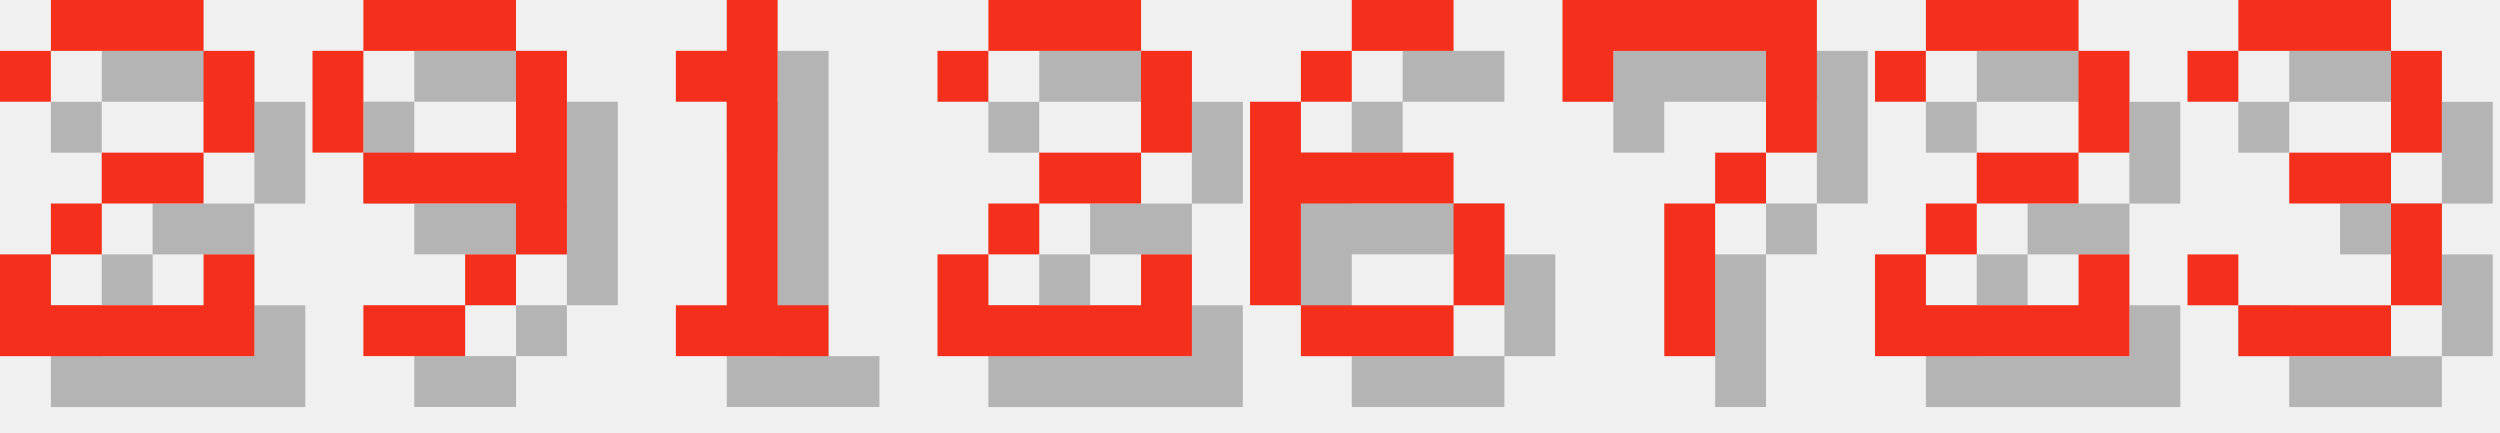
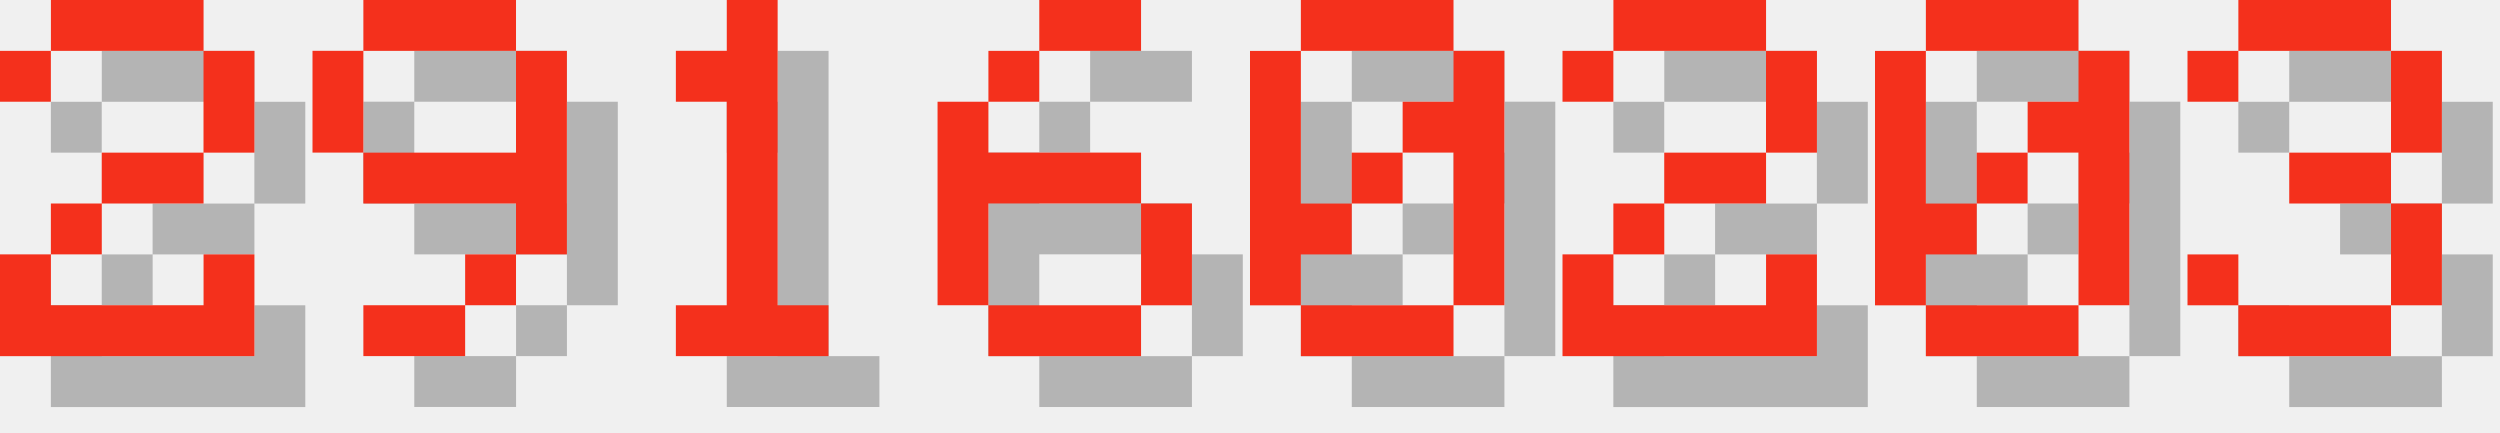
<svg xmlns="http://www.w3.org/2000/svg" version="1.1" width="208.0" height="36">
  <style>
        .text-foreground {
            fill: #F4301C;
        }
        .text-shadow {
            fill: #000000;
            fill-opacity: 0.25;
        }
    </style>
  <g class="digit" id="digit_2" transform="translate(0.0, 0), scale(4)">
    <path id="digit_2_shadow" class="text-shadow" d="m1.058 2.117v1.058h1.058v-1.058h3.175v2.117h-2.117v1.058h-1.058v1.058h-1.058v2.117h5.292v-2.117h-1.058v1.058h-3.175v-1.058h1.058v-1.058h2.117v-1.058h1.058v-2.117h-1.058v-1.058h-3.175v1.058h-1.058z" fill-opacity=".5" style="paint-order:stroke fill markers" />
    <path id="digit_2_fg" class="text-foreground" d="m0 1.058v1.058h1.058v-1.058h3.175v2.117h-2.117v1.058h-1.058v1.058h-1.058v2.117h5.292v-2.117h-1.058v1.058h-3.175v-1.058h1.058v-1.058h2.117v-1.058h1.058v-2.117h-1.058v-1.058h-3.175v1.058h-1.058z" fill="#fff" style="paint-order:stroke fill markers" />
  </g>
  <g class="digit" id="digit_9" transform="translate(26.0, 0), scale(4)">
    <path id="digit_9_shadow" class="text-shadow" d="m2.117 1.058v1.058h3.175v-1.058h-3.175zm3.175 1.058v2.117h-3.175v1.058h3.175v1.058h1.058v-4.233h-1.058zm0 4.233h-1.058v1.058h1.058v-1.058zm-1.058 1.058h-2.117v1.058h2.117v-1.058zm-2.117-3.175v-2.117h-1.058v2.117h1.058z" fill-opacity=".5" style="paint-order:stroke fill markers" />
    <path id="digit_9_fg" class="text-foreground" d="m1.058 0v1.058h3.175v-1.058h-3.175zm3.175 1.058v2.117h-3.175v1.058h3.175v1.058h1.058v-4.233h-1.058zm0 4.233h-1.058v1.058h1.058v-1.058zm-1.058 1.058h-2.117v1.058h2.117v-1.058zm-2.117-3.175v-2.117h-1.058v2.117h1.058z" fill="#fff" style="paint-order:stroke fill markers" />
  </g>
  <g class="digit" id="digit_1" transform="translate(52.0, 0), scale(4)">
    <path id="digit_1_shadow" class="text-shadow" d="m2.117 2.117v1.058h1.058v4.233h-1.058v1.058h3.175v-1.058h-1.058v-6.35h-1.058v1.058h-1.058z" fill-opacity=".5" style="paint-order:stroke fill markers" />
    <path id="digit_1_fg" class="text-foreground" d="m1.058 1.058v1.058h1.058v4.233h-1.058v1.058h3.175v-1.058h-1.058v-6.35h-1.058v1.058h-1.058z" fill="#fff" style="paint-order:stroke fill markers" />
  </g>
-   <g class="digit" id="digit_2" transform="translate(78.0, 0), scale(4)">
+   <g class="digit" id="digit_6" transform="translate(78.0, 0), scale(4)">
+     <path id="digit_6_shadow" class="text-shadow" d="m3.175 1.058v1.058h2.117v-1.058h-2.117zm0 1.058h-1.058v1.058h1.058v-1.058zm-1.058 1.058h-1.058v4.233h1.058v-2.117h3.175v-1.058h-3.175v-1.058zm3.175 2.117v2.117h1.058v-2.117h-1.058zm0 2.117h-3.175v1.058h3.175v-1.058z" fill-opacity=".5" style="paint-order:stroke fill markers" />
+     <path id="digit_6_fg" class="text-foreground" d="m2.117 0v1.058h2.117v-1.058h-2.117zm0 1.058h-1.058v1.058h1.058v-1.058zm-1.058 1.058h-1.058v4.233h1.058v-2.117h3.175v-1.058h-3.175v-1.058zm3.175 2.117v2.117h1.058v-2.117h-1.058zm0 2.117h-3.175v1.058h3.175v-1.058z" fill="#fff" style="paint-order:stroke fill markers" />
+   </g>
+   <g class="digit" id="digit_0" transform="translate(104.0, 0), scale(4)">
+     <path id="digit_0_shadow" class="text-shadow" d="m2.117 1.058v1.058h3.175v-1.058h-3.175zm3.175 1.058v1.058h-1.058v1.058h1.058v3.175h1.058v-5.292h-1.058zm0 5.292h-3.175v1.058h3.175v-1.058zm-3.175 0v-1.058h1.058v-1.058h-1.058v-3.175h-1.058v5.292h1.058zm1.058-2.117h1.058v-1.058h-1.058v1.058z" fill-opacity=".5" style="paint-order:stroke fill markers" />
+     <path id="digit_0_fg" class="text-foreground" d="m1.058 0v1.058h3.175v-1.058h-3.175zm3.175 1.058v1.058h-1.058v1.058h1.058v3.175h1.058v-5.292h-1.058zm0 5.292h-3.175v1.058h3.175v-1.058zm-3.175 0v-1.058h1.058v-1.058h-1.058v-3.175h-1.058v5.292h1.058zm1.058-2.117h1.058v-1.058h-1.058v1.058z" fill="#fff" style="paint-order:stroke fill markers" />
+   </g>
+   <g class="digit" id="digit_2" transform="translate(130.0, 0), scale(4)">
    <path id="digit_2_shadow" class="text-shadow" d="m1.058 2.117v1.058h1.058v-1.058h3.175v2.117h-2.117v1.058h-1.058v1.058h-1.058v2.117h5.292v-2.117h-1.058v1.058h-3.175v-1.058h1.058v-1.058h2.117v-1.058h1.058v-2.117h-1.058v-1.058h-3.175v1.058h-1.058z" fill-opacity=".5" style="paint-order:stroke fill markers" />
    <path id="digit_2_fg" class="text-foreground" d="m0 1.058v1.058h1.058v-1.058h3.175v2.117h-2.117v1.058h-1.058v1.058h-1.058v2.117h5.292v-2.117h-1.058v1.058h-3.175v-1.058h1.058v-1.058h2.117v-1.058h1.058v-2.117h-1.058v-1.058h-3.175v1.058h-1.058z" fill="#fff" style="paint-order:stroke fill markers" />
  </g>
-   <g class="digit" id="digit_6" transform="translate(104.0, 0), scale(4)">
-     <path id="digit_6_shadow" class="text-shadow" d="m3.175 1.058v1.058h2.117v-1.058h-2.117zm0 1.058h-1.058v1.058h1.058v-1.058zm-1.058 1.058h-1.058v4.233h1.058v-2.117h3.175v-1.058h-3.175v-1.058zm3.175 2.117v2.117h1.058v-2.117h-1.058zm0 2.117h-3.175v1.058h3.175v-1.058z" fill-opacity=".5" style="paint-order:stroke fill markers" />
-     <path id="digit_6_fg" class="text-foreground" d="m2.117 0v1.058h2.117v-1.058h-2.117zm0 1.058h-1.058v1.058h1.058v-1.058zm-1.058 1.058h-1.058v4.233h1.058v-2.117h3.175v-1.058h-3.175v-1.058zm3.175 2.117v2.117h1.058v-2.117h-1.058zm0 2.117h-3.175v1.058h3.175v-1.058z" fill="#fff" style="paint-order:stroke fill markers" />
-   </g>
-   <g class="digit" id="digit_7" transform="translate(130.0, 0), scale(4)">
-     <path id="digit_7_shadow" class="text-shadow" d="m1.058 1.058 2e-6 2.117h1.058v-1.058h3.175v1.058l2e-7 1.058h-1.058v1.058h-1.058l4e-7 3.175 1.058 1e-7v-3.175h1.058v-1.058h1.058l5e-7 -1.058v-2.117z" fill-opacity=".5" style="paint-order:stroke fill markers" />
-     <path id="digit_7_fg" class="text-foreground" d="m0 0 2e-6 2.117h1.058v-1.058h3.175v1.058l2e-7 1.058h-1.058v1.058h-1.058l4e-7 3.175 1.058 1e-7v-3.175h1.058v-1.058h1.058l5e-7 -1.058v-2.117z" fill="#fff" style="paint-order:stroke fill markers" />
-   </g>
-   <g class="digit" id="digit_2" transform="translate(156.0, 0), scale(4)">
-     <path id="digit_2_shadow" class="text-shadow" d="m1.058 2.117v1.058h1.058v-1.058h3.175v2.117h-2.117v1.058h-1.058v1.058h-1.058v2.117h5.292v-2.117h-1.058v1.058h-3.175v-1.058h1.058v-1.058h2.117v-1.058h1.058v-2.117h-1.058v-1.058h-3.175v1.058h-1.058z" fill-opacity=".5" style="paint-order:stroke fill markers" />
-     <path id="digit_2_fg" class="text-foreground" d="m0 1.058v1.058h1.058v-1.058h3.175v2.117h-2.117v1.058h-1.058v1.058h-1.058v2.117h5.292v-2.117h-1.058v1.058h-3.175v-1.058h1.058v-1.058h2.117v-1.058h1.058v-2.117h-1.058v-1.058h-3.175v1.058h-1.058z" fill="#fff" style="paint-order:stroke fill markers" />
+   <g class="digit" id="digit_0" transform="translate(156.0, 0), scale(4)">
+     <path id="digit_0_shadow" class="text-shadow" d="m2.117 1.058v1.058h3.175v-1.058h-3.175zm3.175 1.058v1.058h-1.058v1.058h1.058v3.175h1.058v-5.292h-1.058zm0 5.292h-3.175v1.058h3.175v-1.058zm-3.175 0v-1.058h1.058v-1.058h-1.058v-3.175h-1.058v5.292h1.058zm1.058-2.117h1.058v-1.058h-1.058v1.058z" fill-opacity=".5" style="paint-order:stroke fill markers" />
+     <path id="digit_0_fg" class="text-foreground" d="m1.058 0v1.058h3.175v-1.058h-3.175zm3.175 1.058v1.058h-1.058v1.058h1.058v3.175h1.058v-5.292h-1.058zm0 5.292h-3.175v1.058h3.175v-1.058zm-3.175 0v-1.058h1.058v-1.058h-1.058v-3.175h-1.058v5.292h1.058zm1.058-2.117h1.058v-1.058h-1.058v1.058z" fill="#fff" style="paint-order:stroke fill markers" />
  </g>
  <g class="digit" id="digit_3" transform="translate(182.0, 0), scale(4)">
    <path id="digit_3_shadow" class="text-shadow" d="m1.058 2.117v1.058h1.058v-1.058h3.175v2.117h-2.117v1.058h2.117v2.117h-3.175v-1.058h-1.058v1.058h1.058v1.058h3.175v-1.058h1.058v-2.117h-1.058v-1.058h1.058v-2.117h-1.058v-1.058h-3.175v1.058h-1.058z" fill-opacity=".5" style="paint-order:stroke fill markers" />
    <path id="digit_3_fg" class="text-foreground" d="m0 1.058v1.058h1.058v-1.058h3.175v2.117h-2.117v1.058h2.117v2.117h-3.175v-1.058h-1.058v1.058h1.058v1.058h3.175v-1.058h1.058v-2.117h-1.058v-1.058h1.058v-2.117h-1.058v-1.058h-3.175v1.058h-1.058z" fill="#fff" style="paint-order:stroke fill markers" />
  </g>
</svg>
